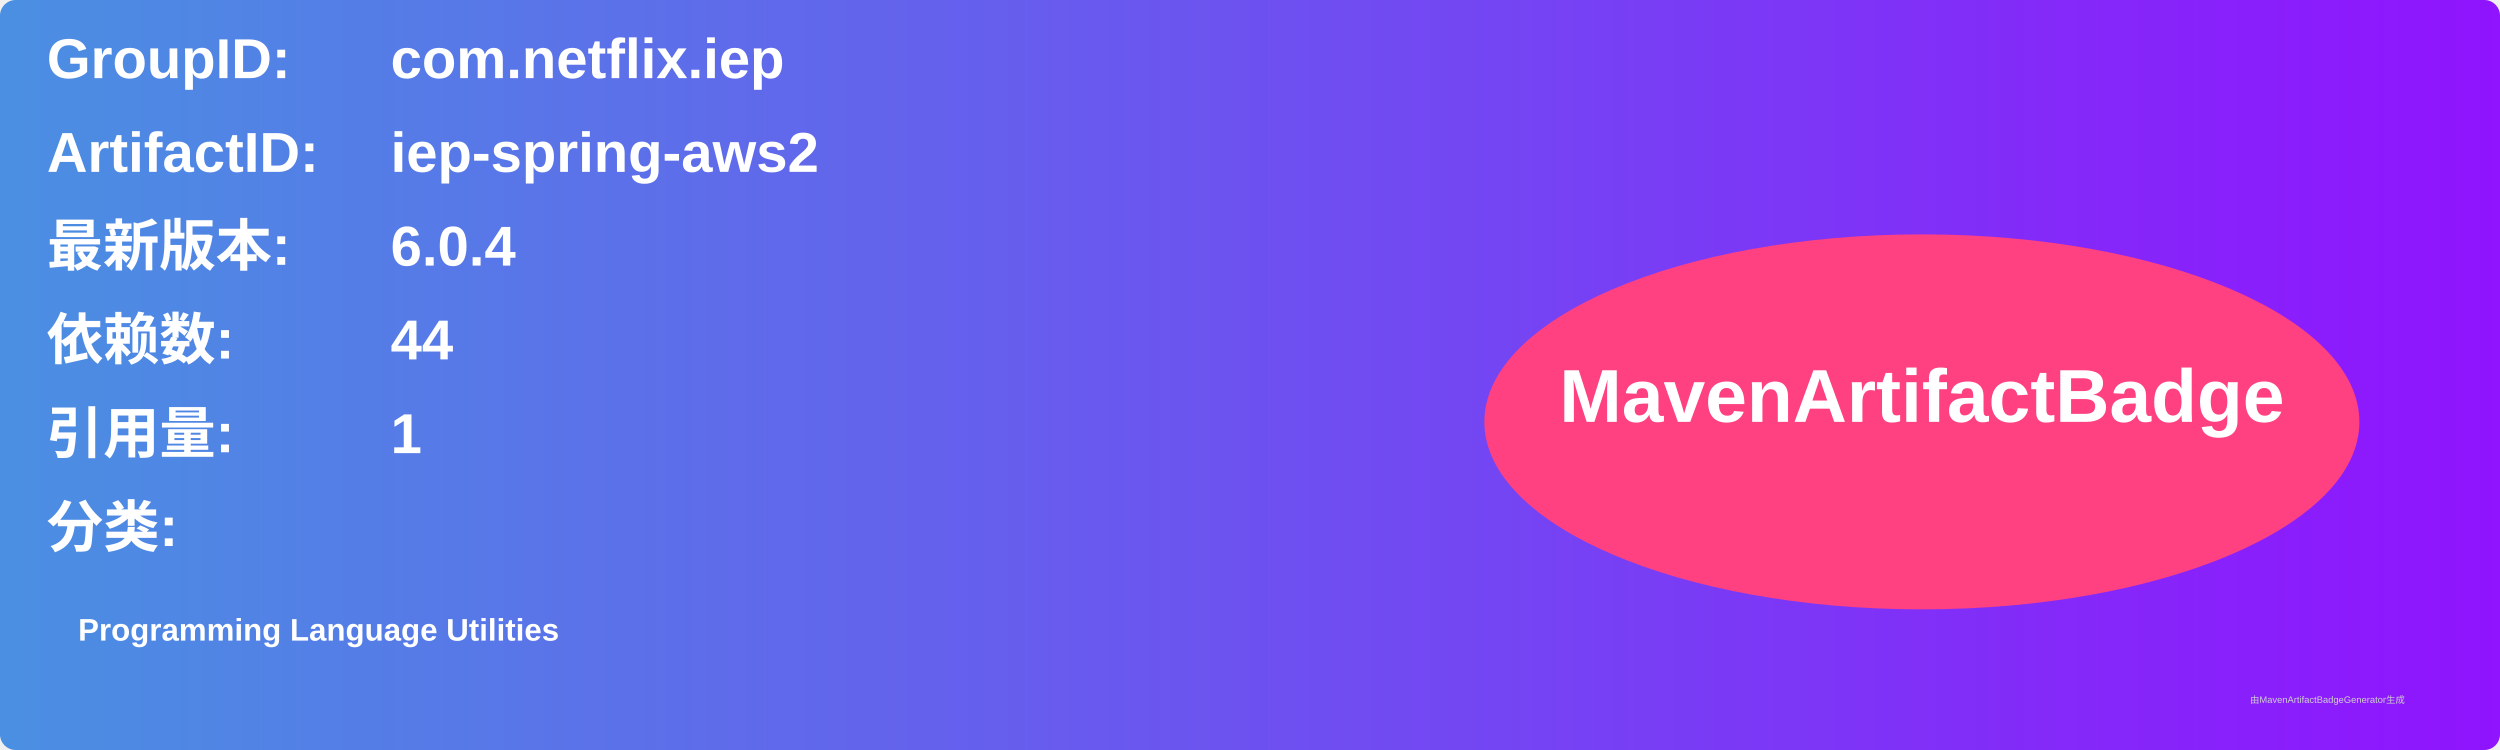
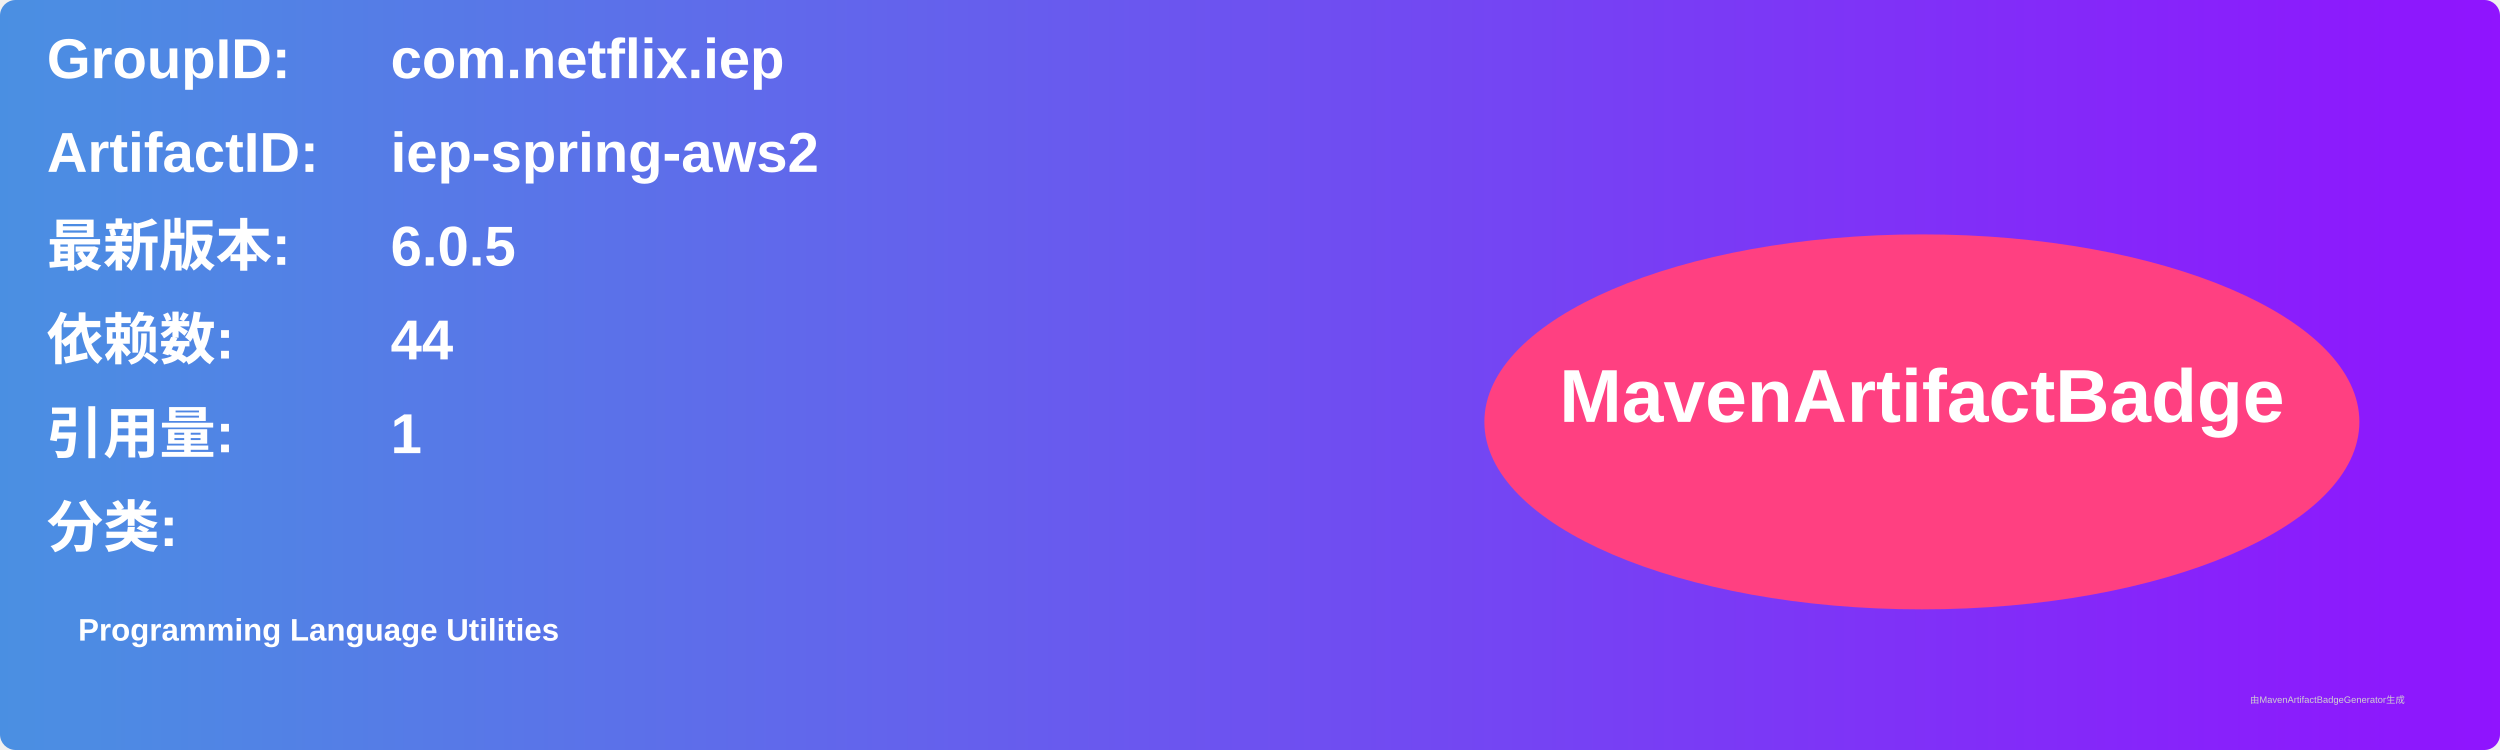
<svg xmlns="http://www.w3.org/2000/svg" width="800" height="240" viewBox="0 0 800 240">
  <linearGradient id="grad" x1="0%" y1="0%" x2="100%" y2="0%">
    <stop offset="0%" stop-color="#4a90e2" />
    <stop offset="100%" stop-color="#9013fe" />
  </linearGradient>
  <rect width="100%" height="100%" rx="5" ry="5" fill="url(#grad)" />
  <g transform="translate(15, 15)">
    <text x="0" y="10" font-family="Arial" font-size="18" fill="white" font-weight="bold" width="260">GroupID:</text>
    <text x="110" y="10" font-family="Arial" font-size="18" fill="white" font-weight="bold" width="460">com.netflix.iep</text>
    <text x="0" y="40" font-family="Arial" font-size="18" fill="white" font-weight="bold" width="260">ArtifactID:</text>
    <text x="110" y="40" font-family="Arial" font-size="18" fill="white" font-weight="bold" width="460">iep-spring-aws2</text>
    <text x="0" y="70" font-family="Arial" font-size="18" fill="white" font-weight="bold">最新版本:</text>
    <text x="110" y="70" font-family="Arial" font-size="18" fill="white" font-weight="bold">
-       <tspan font-weight="bold">6.0.4</tspan>
+       <tspan font-weight="bold">6.0.5</tspan>
    </text>
    <text x="0" y="100" font-family="Arial" font-size="18" fill="white" font-weight="bold">依赖数: </text>
    <text x="110" y="100" font-family="Arial" font-size="18" fill="white">
      <tspan font-weight="bold">44</tspan>
    </text>
    <text x="0" y="130" font-family="Arial" font-size="18" fill="white" font-weight="bold">引用量: </text>
    <text x="110" y="130" font-family="Arial" font-size="18" fill="white">
      <tspan font-weight="bold">1</tspan>
    </text>
    <text x="0" y="160" font-family="Arial" font-size="18" fill="white" font-weight="bold">分类:</text>
    <text x="10" y="190" font-family="Arial" font-size="10" fill="white">
      <tspan font-weight="bold">Programming Language Utilities</tspan>
    </text>
    <ellipse cx="600" cy="120" rx="140" ry="60" fill="#ff4081" />
    <text x="600" y="120" text-anchor="middle" font-family="Arial" font-size="24" fill="white" font-weight="bold">MavenArtifactBadge</text>
  </g>
  <text x="720" y="225" font-family="Arial" font-size="3" fill="#d0d0d0">由MavenArtifactBadgeGenerator生成</text>
</svg>
